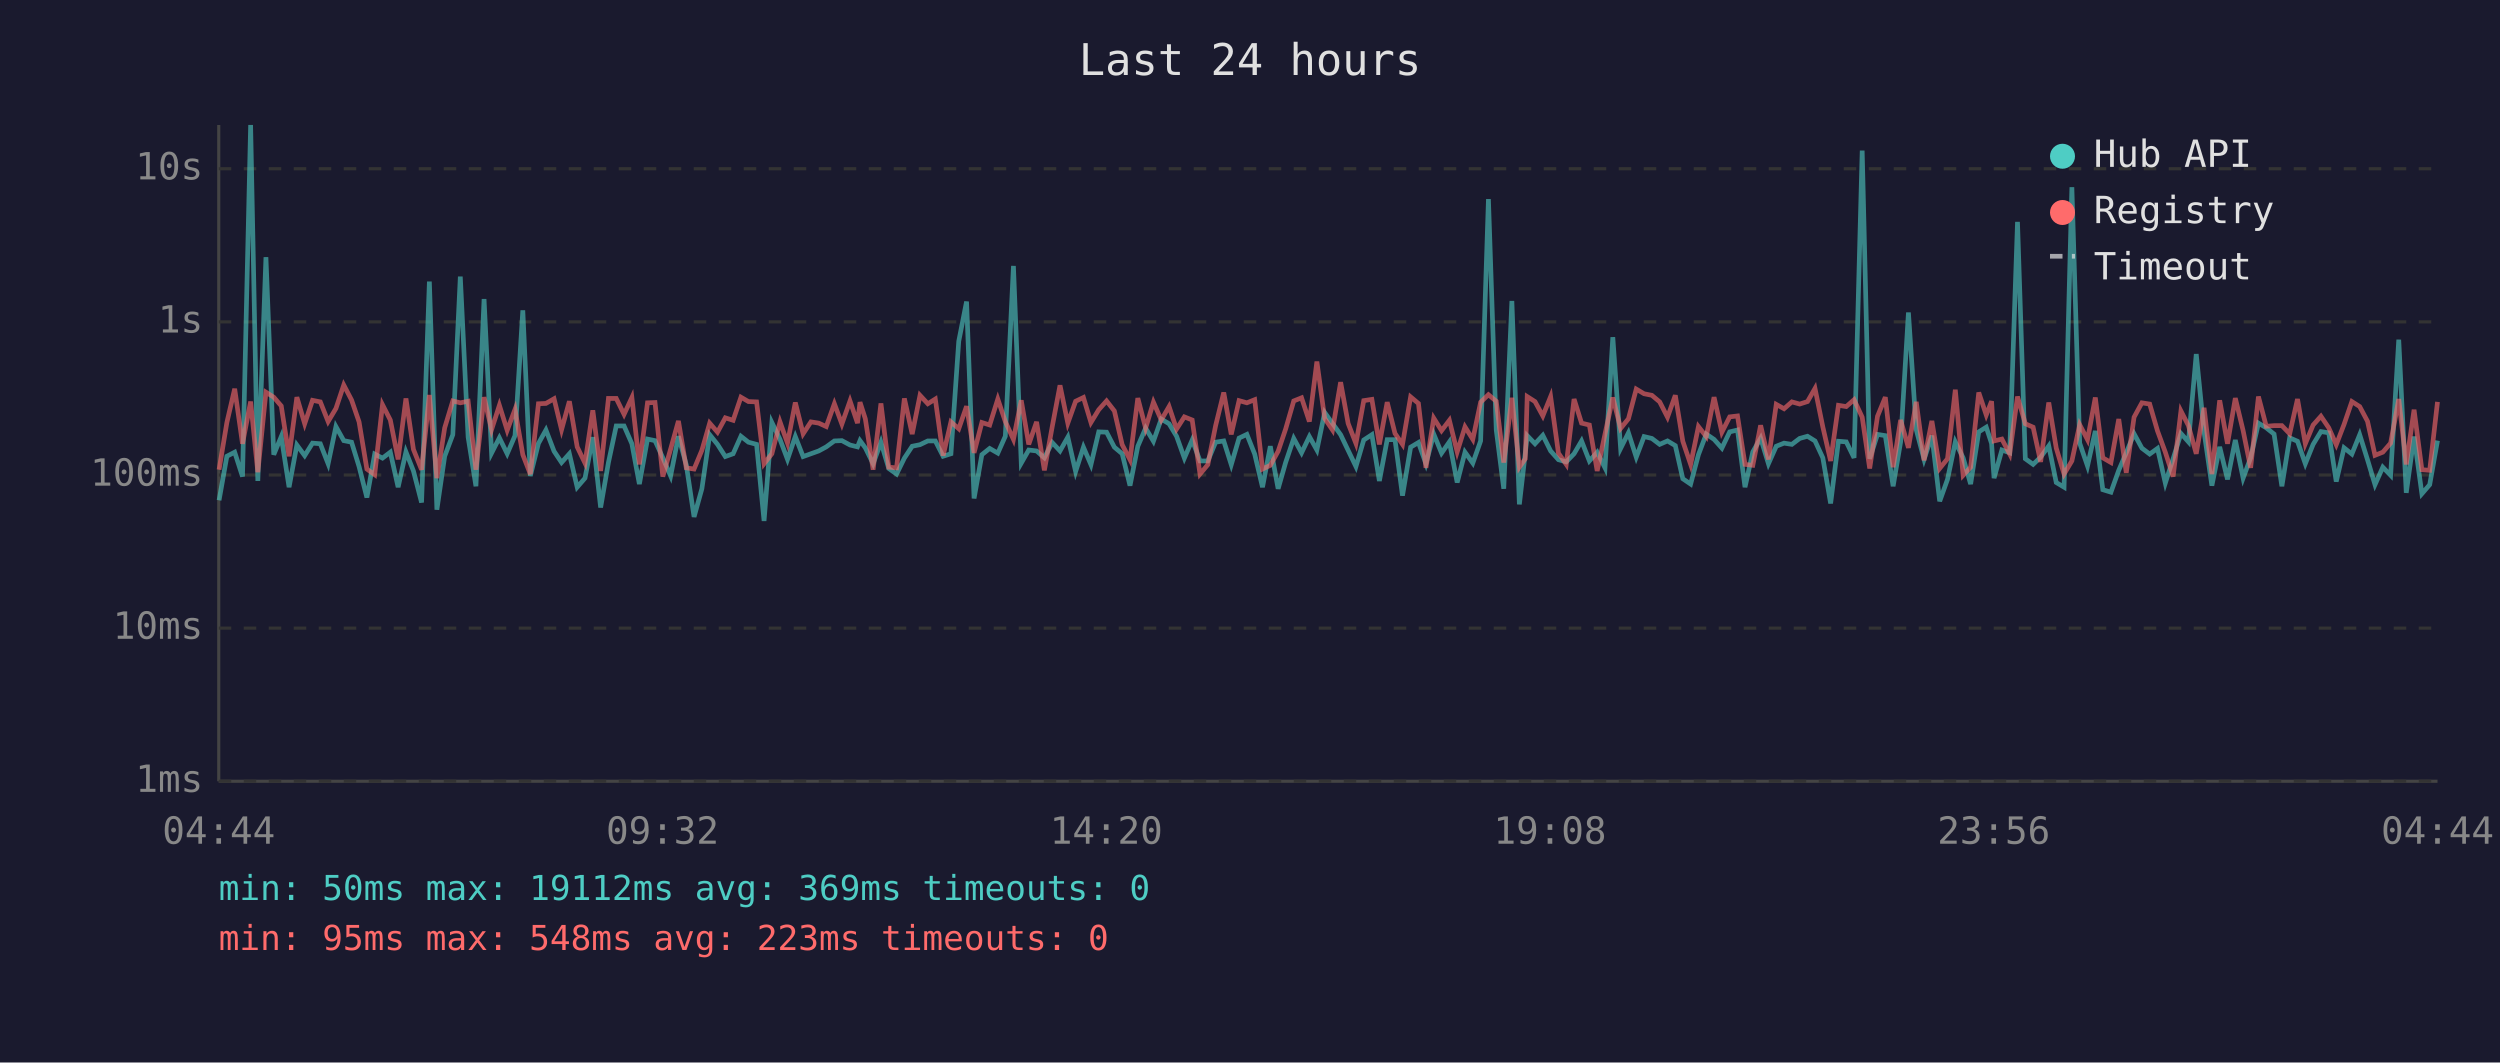
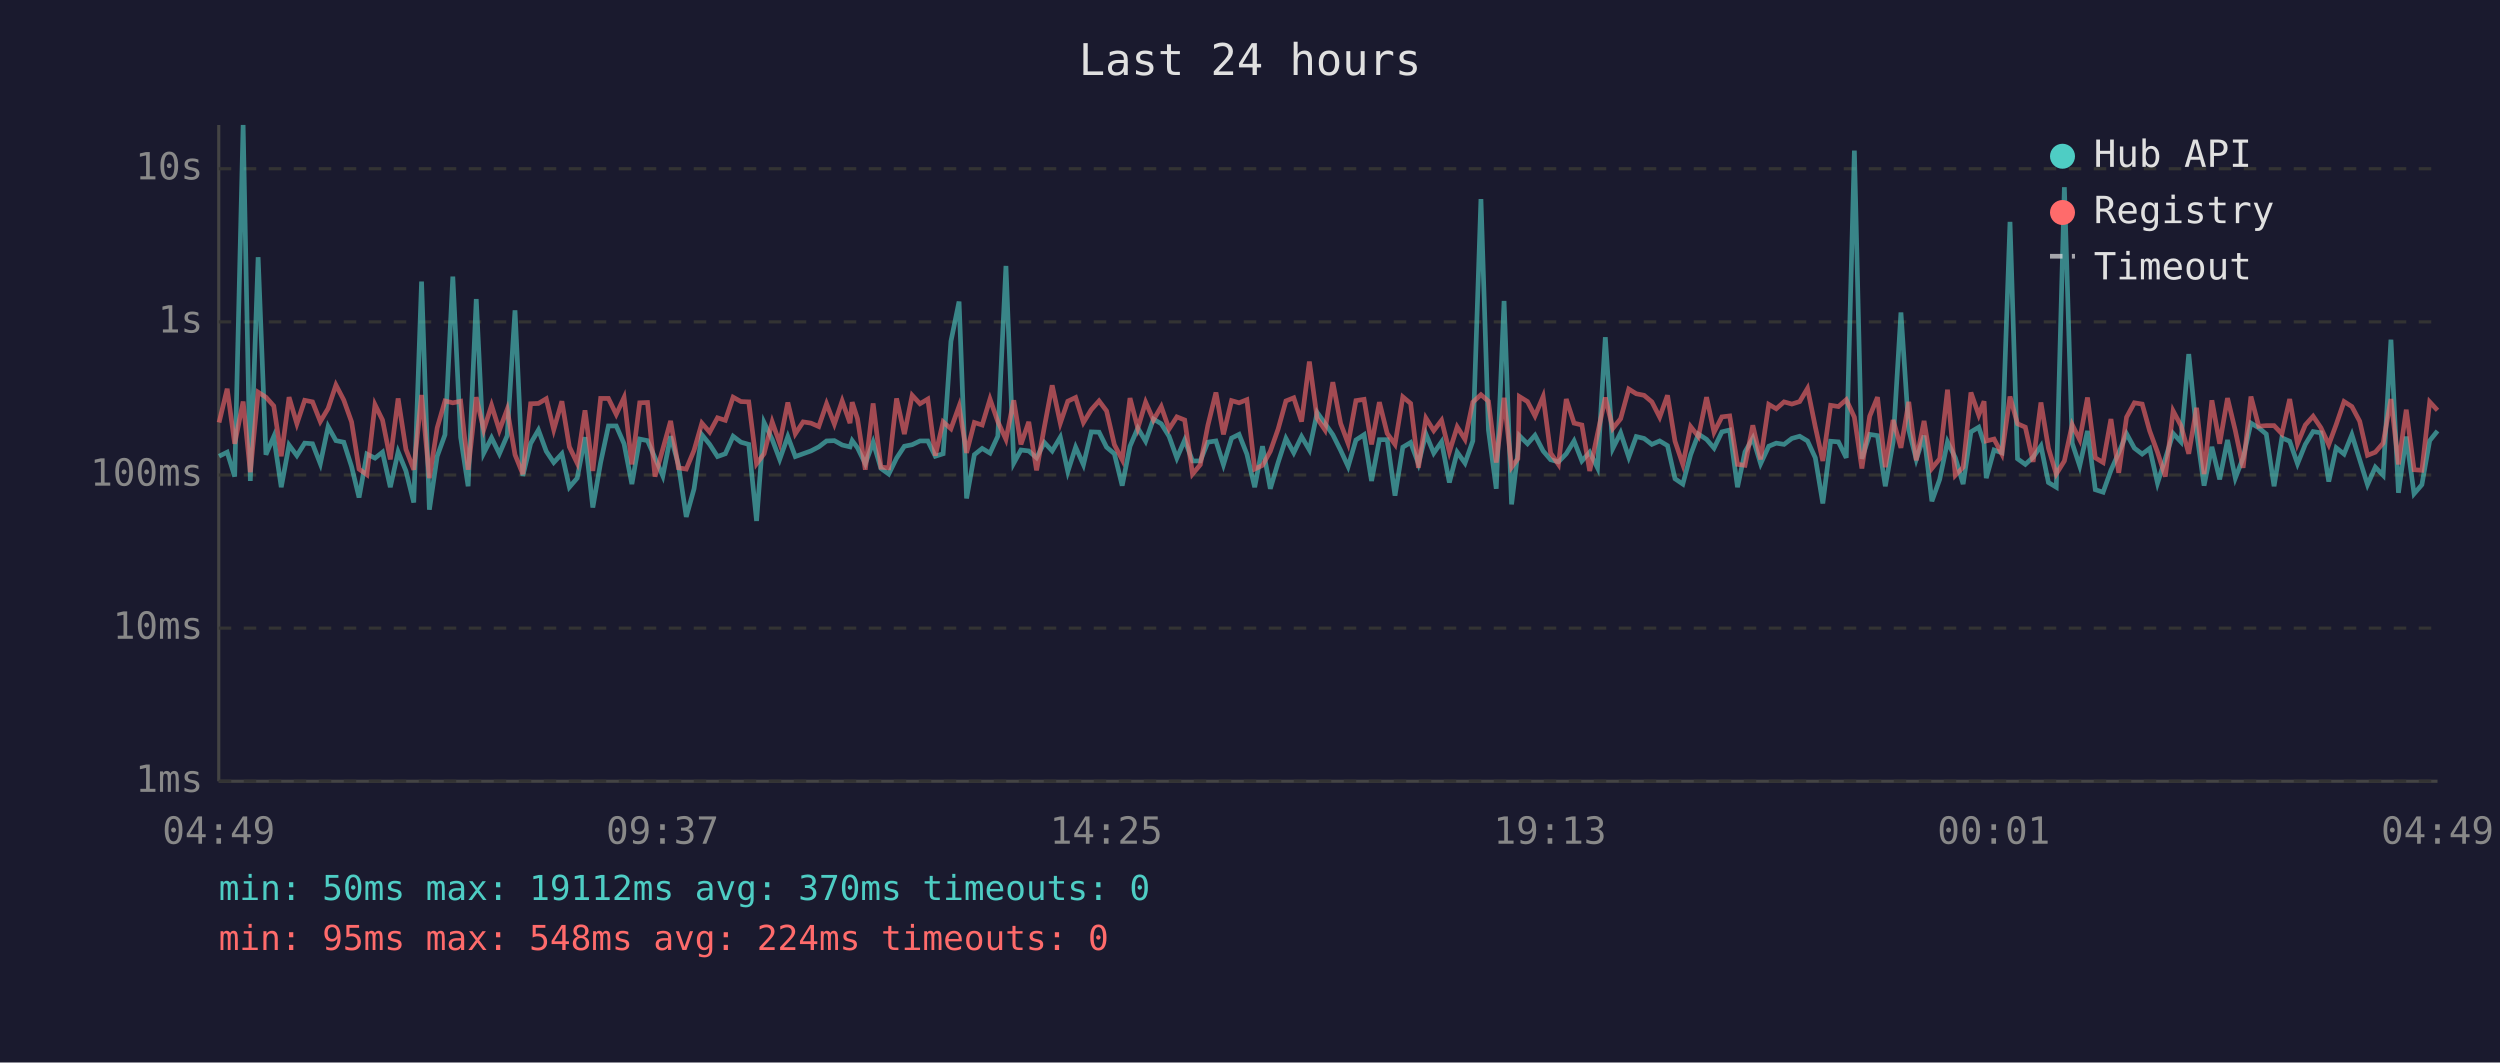
<svg xmlns="http://www.w3.org/2000/svg" viewBox="0 0 800 340" font-family="monospace" font-size="12">
  <rect width="800" height="340" fill="#1a1a2e" />
  <text x="400" y="24" fill="#e0e0e0" font-size="14" text-anchor="middle">Last 24 hours</text>
  <line x1="70" y1="40" x2="70" y2="250" stroke="#444" stroke-width="1" />
  <line x1="70" y1="250" x2="780" y2="250" stroke="#444" stroke-width="1" />
  <line x1="70" y1="250" x2="780" y2="250" stroke="#333" stroke-width="1" stroke-dasharray="4" />
  <text x="65" y="250" fill="#888" text-anchor="end" dominant-baseline="middle">1ms</text>
  <line x1="70" y1="201" x2="780" y2="201" stroke="#333" stroke-width="1" stroke-dasharray="4" />
  <text x="65" y="201" fill="#888" text-anchor="end" dominant-baseline="middle">10ms</text>
  <line x1="70" y1="152" x2="780" y2="152" stroke="#333" stroke-width="1" stroke-dasharray="4" />
  <text x="65" y="152" fill="#888" text-anchor="end" dominant-baseline="middle">100ms</text>
  <line x1="70" y1="103" x2="780" y2="103" stroke="#333" stroke-width="1" stroke-dasharray="4" />
  <text x="65" y="103" fill="#888" text-anchor="end" dominant-baseline="middle">1s</text>
  <line x1="70" y1="54" x2="780" y2="54" stroke="#333" stroke-width="1" stroke-dasharray="4" />
  <text x="65" y="54" fill="#888" text-anchor="end" dominant-baseline="middle">10s</text>
-   <text x="70" y="270" fill="#888" text-anchor="middle">04:44</text>
-   <text x="212" y="270" fill="#888" text-anchor="middle">09:32</text>
-   <text x="354" y="270" fill="#888" text-anchor="middle">14:20</text>
-   <text x="496" y="270" fill="#888" text-anchor="middle">19:08</text>
-   <text x="638" y="270" fill="#888" text-anchor="middle">23:56</text>
-   <text x="780" y="270" fill="#888" text-anchor="middle">04:44</text>
-   <polyline points="70.1,160.1 72.6,146.0 75.1,144.7 77.6,152.5 80.2,40.0 82.5,153.9 85.1,82.3 87.6,145.5 90.0,139.7 92.5,155.9 95.0,142.4 97.5,145.8 100.0,141.8 102.5,142.0 105.0,148.4 107.5,136.5 110.0,141.0 112.5,141.5 114.9,149.3 117.4,159.2 119.9,145.3 122.4,146.6 124.9,144.7 127.4,155.9 129.9,144.6 132.3,150.7 134.9,160.8 137.4,90.1 139.8,163.1 142.3,146.0 144.9,139.1 147.3,88.5 149.8,139.9 152.3,155.6 154.9,95.7 157.3,145.0 159.8,140.1 162.3,145.2 164.8,139.4 167.3,99.3 169.7,152.3 172.3,141.9 174.7,137.6 177.3,144.4 179.7,148.0 182.2,145.2 184.7,155.9 187.2,153.0 189.7,139.9 192.2,162.4 194.7,148.0 197.2,136.3 199.7,136.3 202.2,142.0 204.6,154.9 207.2,140.5 209.6,141.0 212.1,146.5 214.6,152.3 217.1,139.6 219.6,148.7 222.1,165.4 224.6,156.4 227.1,139.1 229.6,142.2 232.1,146.1 234.6,145.2 237.1,139.6 239.5,141.5 242.1,142.2 244.5,166.7 247.0,135.2 249.6,140.6 252.0,147.0 254.5,139.7 257.0,146.1 259.5,145.2 262.0,144.3 264.4,143.0 267.0,141.1 269.4,141.0 272.0,142.4 274.4,143.0 275.2,141.0 276.9,143.3 279.4,148.4 281.9,141.5 284.4,149.9 286.9,151.7 289.4,146.6 291.9,142.8 294.4,142.3 296.9,141.1 299.3,141.1 301.8,146.0 304.3,145.2 306.8,109.2 309.3,96.5 311.7,159.5 314.2,145.5 316.7,143.5 319.3,145.0 321.7,139.6 324.3,85.1 326.8,148.2 329.2,144.0 331.7,144.3 334.2,146.5 336.7,141.6 339.2,144.3 341.7,139.9 344.2,150.9 346.7,143.1 349.1,148.7 351.6,138.2 354.1,138.3 356.6,143.1 359.1,145.2 361.6,155.4 364.1,142.8 366.6,137.0 369.1,141.2 371.6,134.1 374.1,135.6 376.5,139.6 379.0,146.6 381.5,140.8 384.0,147.5 386.5,147.5 389.0,141.5 391.6,141.1 394.0,148.7 396.5,140.2 399.0,139.0 401.5,145.3 404.0,155.9 406.5,142.8 409.0,156.4 411.4,148.0 414.0,140.3 416.5,144.9 419.0,139.7 421.4,144.0 423.9,132.0 426.4,135.5 429.0,139.1 431.4,144.1 433.9,149.3 436.4,140.8 439.0,139.1 441.4,153.9 443.9,140.7 446.4,140.7 448.8,158.6 451.4,143.1 453.9,141.6 456.3,148.4 458.8,138.9 461.3,145.0 463.8,141.4 466.3,154.4 468.8,144.7 471.3,148.2 473.8,141.1 476.3,63.7 478.8,137.6 481.2,156.4 483.8,96.3 486.2,161.4 488.1,144.9 488.7,139.4 491.2,142.0 493.7,139.3 496.2,144.3 498.7,147.1 501.2,147.8 503.7,145.2 506.1,141.1 508.6,147.5 511.1,144.7 513.6,149.7 516.1,107.9 518.6,143.5 521.1,138.5 523.6,146.3 526.1,139.7 528.6,140.3 531.1,142.2 533.6,141.1 536.1,142.6 538.5,153.2 541.0,154.9 543.5,145.5 546.0,138.9 548.5,140.6 551.0,143.4 553.5,138.2 556.0,137.6 558.4,155.9 560.9,144.6 563.4,140.2 565.9,148.4 568.4,142.8 570.9,141.8 573.4,142.2 575.9,140.3 578.4,139.6 580.8,141.1 583.3,146.5 585.8,161.1 588.3,141.2 590.8,141.4 593.3,146.5 595.9,48.2 598.3,146.8 600.8,139.0 603.3,139.4 605.8,155.6 608.2,141.4 610.7,100.0 613.2,137.5 615.7,147.0 618.2,139.4 620.7,160.4 623.2,153.4 625.7,141.4 628.2,146.5 630.6,154.9 633.2,138.2 635.6,136.7 637.3,141.9 638.1,153.0 640.6,144.0 643.1,144.9 645.6,71.0 648.1,146.8 650.6,148.6 653.0,146.3 655.6,142.7 658.0,154.4 660.5,155.9 663.0,59.9 665.5,141.8 668.0,149.1 670.5,137.9 672.9,156.7 675.5,157.5 678.0,150.5 680.4,144.9 682.9,138.8 685.4,143.4 687.9,145.3 690.4,143.5 692.9,154.6 695.4,146.8 697.9,138.7 700.3,141.4 702.8,113.3 705.3,138.2 707.8,155.4 710.3,143.0 712.8,153.4 715.3,140.8 717.8,153.0 720.2,146.5 722.7,135.4 725.2,136.9 727.7,138.9 730.2,155.6 732.7,140.1 735.2,141.2 737.7,148.4 740.2,142.2 742.7,138.1 745.2,138.5 747.6,154.1 750.1,143.3 752.6,145.3 755.1,139.1 757.6,147.1 760.0,155.1 762.5,149.5 765.0,152.1 767.6,108.7 770.0,157.7 772.5,139.7 775.0,158.0 777.5,155.1 780.0,141.0" fill="none" stroke="#4ecdc4" stroke-width="1.5" opacity="0.6" />
-   <polyline points="70.1,150.3 72.6,135.2 75.1,124.4 77.6,142.0 80.2,128.5 82.5,151.1 85.1,125.5 87.6,127.1 90.0,129.9 92.5,146.0 95.0,127.1 97.5,135.6 100.0,128.1 102.5,128.6 105.0,134.9 107.5,130.7 110.0,123.2 112.5,128.0 114.9,135.0 117.4,150.1 119.9,151.9 122.4,129.5 124.9,134.4 127.4,147.0 129.9,127.5 132.3,143.8 134.9,150.3 137.4,126.4 139.8,153.0 142.3,136.9 144.9,128.3 147.3,128.9 149.8,128.4 152.3,150.3 154.9,127.1 157.3,137.5 159.8,129.7 162.3,137.7 164.8,131.0 167.3,145.5 169.7,151.7 172.3,129.2 174.7,129.1 177.3,127.6 179.7,137.5 182.2,128.4 184.7,143.0 187.2,148.2 189.7,131.3 192.2,150.7 194.7,127.5 197.2,127.5 199.7,132.6 202.2,127.2 204.6,148.6 207.2,128.9 209.6,128.8 212.1,152.5 214.6,143.7 217.1,134.7 219.6,149.7 222.1,150.1 224.6,144.1 227.1,135.4 229.6,138.3 232.1,133.7 234.6,134.5 237.1,127.1 239.5,128.5 242.1,128.6 244.5,148.4 247.0,145.2 249.6,135.0 252.0,141.8 254.5,128.8 257.0,138.8 259.5,135.0 262.0,135.4 264.4,136.5 267.0,129.2 269.4,135.7 272.0,128.3 274.4,135.4 275.2,128.7 276.9,134.0 279.4,150.3 281.9,129.1 284.4,149.5 286.9,149.7 289.4,127.5 291.9,138.9 294.4,126.5 296.9,129.2 299.3,127.7 301.8,145.8 304.3,135.0 306.8,137.2 309.3,130.0 311.7,144.9 314.2,135.2 316.7,136.0 319.3,127.7 321.7,134.9 324.3,140.6 326.8,128.1 329.2,142.2 331.7,135.0 334.2,150.5 336.7,136.6 339.2,123.3 341.7,135.4 344.2,128.4 346.7,127.2 349.1,135.2 351.6,131.1 354.1,128.3 356.6,131.5 359.1,142.3 361.6,147.1 364.1,127.4 366.6,137.0 369.1,128.7 371.6,134.4 374.1,130.1 376.5,137.3 379.0,133.4 381.5,134.4 384.0,151.7 386.5,148.7 389.0,136.2 391.6,125.6 394.0,139.0 396.5,128.2 399.0,128.9 401.5,127.9 404.0,150.1 406.5,148.9 409.0,144.4 411.4,137.3 414.0,128.3 416.5,127.3 419.0,134.9 421.4,115.7 423.9,133.9 426.4,137.6 429.0,122.3 431.4,135.5 433.9,141.9 436.4,128.2 439.0,127.8 441.4,142.2 443.9,128.7 446.4,138.7 448.8,142.2 451.4,127.0 453.9,129.1 456.3,149.7 458.8,133.8 461.3,137.8 463.8,134.5 466.3,144.6 468.8,136.6 471.3,140.6 473.8,128.7 476.3,126.3 478.8,128.4 481.2,148.0 483.8,127.3 486.2,149.5 488.1,146.8 488.7,126.9 491.2,128.5 493.7,133.1 496.2,126.9 498.7,145.0 501.2,148.6 503.7,127.7 506.1,135.4 508.6,136.0 511.1,150.7 513.6,138.9 516.1,127.2 518.6,137.1 521.1,134.0 523.6,124.5 526.1,126.0 528.6,126.5 531.1,128.6 533.6,133.5 536.1,126.5 538.5,141.2 541.0,148.6 543.5,136.5 546.0,139.7 548.5,127.1 551.0,138.3 553.5,133.4 556.0,133.1 558.4,148.6 560.9,148.9 563.4,136.1 565.9,147.0 568.4,129.4 570.9,130.8 573.4,128.6 575.9,129.3 578.4,128.5 580.8,124.3 583.3,136.6 585.8,147.5 588.3,129.7 590.8,130.1 593.3,127.9 595.9,133.5 598.3,149.9 600.8,133.2 603.3,127.1 605.8,149.5 608.2,134.4 610.7,143.3 613.2,128.6 615.7,147.3 618.2,134.7 620.7,149.9 623.2,146.8 625.7,124.7 628.2,152.1 630.6,149.5 633.2,125.6 635.6,132.8 637.3,128.4 638.1,141.1 640.6,140.5 643.1,145.3 645.6,126.9 648.1,135.6 650.6,136.7 653.0,147.8 655.6,128.8 658.0,143.4 660.5,151.7 663.0,147.5 665.5,135.9 668.0,140.7 670.5,127.2 672.9,146.5 675.5,148.0 678.0,134.1 680.4,151.3 682.9,133.5 685.4,128.9 687.9,129.3 690.4,137.9 692.9,144.7 695.4,152.5 697.9,131.5 700.3,136.2 702.8,145.2 705.3,130.5 707.8,151.7 710.3,128.1 712.8,142.0 715.3,127.4 717.8,137.8 720.2,149.7 722.7,126.9 725.2,136.4 727.7,136.2 730.2,136.2 732.7,138.8 735.2,127.7 737.7,142.0 740.2,136.0 742.7,133.2 745.2,136.9 747.6,142.3 750.1,135.8 752.6,128.5 755.1,130.1 757.6,134.8 760.0,145.7 762.5,144.7 765.0,141.8 767.6,127.7 770.0,148.6 772.5,131.1 775.0,150.3 777.5,150.5 780.0,128.6" fill="none" stroke="#ff6b6b" stroke-width="1.5" opacity="0.6" />
+   <text x="70" y="270" fill="#888" text-anchor="middle">04:49</text>
+   <text x="212" y="270" fill="#888" text-anchor="middle">09:37</text>
+   <text x="354" y="270" fill="#888" text-anchor="middle">14:25</text>
+   <text x="496" y="270" fill="#888" text-anchor="middle">19:13</text>
+   <text x="638" y="270" fill="#888" text-anchor="middle">00:01</text>
+   <text x="780" y="270" fill="#888" text-anchor="middle">04:49</text>
+   <polyline points="70.1,146.0 72.7,144.7 75.1,152.5 77.8,40.0 80.1,153.9 82.6,82.3 85.1,145.5 87.6,139.7 90.0,155.9 92.5,142.4 95.0,145.8 97.5,141.8 100.0,142.0 102.5,148.4 105.0,136.5 107.5,141.0 110.0,141.5 112.5,149.3 114.9,159.2 117.4,145.3 120.0,146.6 122.4,144.7 124.9,155.9 127.4,144.6 129.9,150.7 132.4,160.8 134.9,90.1 137.4,163.1 139.9,146.0 142.4,139.1 144.9,88.5 147.4,139.9 149.8,155.6 152.4,95.7 154.8,145.0 157.3,140.1 159.8,145.2 162.3,139.4 164.8,99.3 167.3,152.3 169.8,141.9 172.3,137.6 174.8,144.4 177.2,148.0 179.8,145.2 182.2,155.9 184.7,153.0 187.2,139.9 189.7,162.4 192.2,148.0 194.7,136.3 197.2,136.3 199.7,142.0 202.2,154.9 204.7,140.5 207.2,141.0 209.6,146.5 212.1,152.3 214.6,139.6 217.1,148.7 219.6,165.4 222.1,156.4 224.6,139.1 227.1,142.2 229.6,146.1 232.1,145.2 234.6,139.6 237.1,141.5 239.6,142.2 242.1,166.7 244.5,135.2 247.1,140.6 249.5,147.0 252.1,139.7 254.5,146.1 257.0,145.2 259.5,144.3 262.0,143.0 264.5,141.1 267.0,141.0 269.5,142.4 272.0,143.0 272.7,141.0 274.4,143.3 276.9,148.4 279.4,141.5 281.9,149.9 284.4,151.7 286.9,146.6 289.4,142.8 291.9,142.3 294.4,141.1 296.9,141.1 299.3,146.0 301.8,145.2 304.3,109.2 306.9,96.5 309.3,159.5 311.8,145.5 314.3,143.5 316.8,145.0 319.3,139.6 321.9,85.1 324.4,148.2 326.7,144.0 329.2,144.3 331.7,146.5 334.2,141.6 336.7,144.3 339.3,139.9 341.7,150.9 344.2,143.1 346.7,148.7 349.2,138.2 351.7,138.3 354.1,143.1 356.6,145.2 359.1,155.4 361.6,142.8 364.1,137.0 366.6,141.2 369.1,134.1 371.6,135.6 374.1,139.6 376.6,146.6 379.1,140.8 381.6,147.5 384.1,147.5 386.5,141.5 389.1,141.1 391.5,148.7 394.1,140.2 396.5,139.0 399.0,145.3 401.5,155.9 404.0,142.8 406.5,156.4 409.0,148.0 411.5,140.3 414.0,144.9 416.5,139.7 419.0,144.0 421.5,132.0 424.0,135.5 426.5,139.1 429.0,144.1 431.4,149.3 433.9,140.8 436.5,139.1 438.9,153.9 441.4,140.7 443.9,140.7 446.4,158.6 448.9,143.1 451.4,141.6 453.9,148.4 456.3,138.9 458.8,145.0 461.3,141.4 463.8,154.4 466.3,144.7 468.8,148.2 471.3,141.1 473.9,63.7 476.3,137.6 478.8,156.4 481.3,96.3 483.7,161.4 485.7,144.9 486.2,139.4 488.8,142.0 491.2,139.3 493.8,144.3 496.2,147.1 498.7,147.8 501.2,145.2 503.7,141.1 506.2,147.5 508.7,144.7 511.2,149.7 513.7,107.9 516.1,143.5 518.6,138.5 521.2,146.3 523.6,139.7 526.1,140.3 528.6,142.2 531.1,141.1 533.6,142.6 536.0,153.2 538.5,154.9 541.0,145.5 543.5,138.9 546.1,140.6 548.5,143.4 551.0,138.2 553.5,137.6 556.0,155.9 558.4,144.6 560.9,140.2 563.4,148.4 566.0,142.8 568.4,141.8 570.9,142.2 573.4,140.3 575.9,139.6 578.4,141.1 580.9,146.5 583.3,161.1 585.8,141.2 588.3,141.4 590.8,146.5 593.4,48.2 595.8,146.8 598.3,139.0 600.8,139.4 603.3,155.6 605.8,141.4 608.3,100.0 610.8,137.5 613.2,147.0 615.7,139.4 618.2,160.4 620.7,153.4 623.2,141.4 625.7,146.5 628.2,154.9 630.7,138.2 633.2,136.7 634.9,141.9 635.6,153.0 638.1,144.0 640.6,144.9 643.2,71.0 645.6,146.8 648.1,148.6 650.6,146.3 653.1,142.7 655.5,154.4 658.0,155.9 660.6,59.9 663.1,141.8 665.5,149.1 668.0,137.9 670.5,156.7 673.0,157.5 675.5,150.5 678.0,144.9 680.5,138.8 683.0,143.4 685.5,145.3 687.9,143.5 690.4,154.6 692.9,146.8 695.4,138.7 697.9,141.4 700.4,113.3 702.9,138.2 705.3,155.4 707.8,143.0 710.3,153.4 712.8,140.8 715.3,153.0 717.8,146.5 720.3,135.4 722.8,136.9 725.2,138.9 727.7,155.6 730.2,140.1 732.7,141.2 735.2,148.4 737.7,142.2 740.2,138.1 742.7,138.5 745.2,154.1 747.6,143.3 750.1,145.3 752.6,139.1 755.1,147.1 757.6,155.1 760.1,149.5 762.6,152.1 765.1,108.7 767.5,157.7 770.0,139.7 772.5,158.0 775.0,155.1 777.5,141.0 780.0,137.9" fill="none" stroke="#4ecdc4" stroke-width="1.5" opacity="0.6" />
+   <polyline points="70.1,135.2 72.7,124.4 75.1,142.0 77.8,128.5 80.1,151.1 82.6,125.5 85.1,127.1 87.6,129.9 90.0,146.0 92.5,127.1 95.0,135.6 97.5,128.1 100.0,128.6 102.5,134.9 105.0,130.7 107.5,123.2 110.0,128.0 112.5,135.0 114.9,150.1 117.4,151.9 120.0,129.5 122.4,134.4 124.9,147.0 127.4,127.5 129.9,143.8 132.4,150.3 134.9,126.4 137.4,153.0 139.9,136.9 142.4,128.3 144.9,128.9 147.4,128.4 149.8,150.3 152.4,127.1 154.8,137.5 157.3,129.7 159.8,137.7 162.3,131.0 164.8,145.5 167.3,151.7 169.8,129.2 172.3,129.1 174.8,127.6 177.2,137.5 179.8,128.4 182.2,143.0 184.7,148.2 187.2,131.3 189.7,150.7 192.2,127.5 194.7,127.5 197.2,132.6 199.7,127.2 202.2,148.6 204.7,128.9 207.2,128.8 209.6,152.5 212.1,143.7 214.6,134.7 217.1,149.7 219.6,150.1 222.1,144.1 224.6,135.4 227.1,138.3 229.6,133.7 232.1,134.5 234.6,127.1 237.1,128.5 239.6,128.6 242.1,148.4 244.5,145.2 247.1,135.0 249.5,141.8 252.1,128.8 254.5,138.8 257.0,135.0 259.5,135.4 262.0,136.5 264.5,129.2 267.0,135.7 269.5,128.3 272.0,135.4 272.7,128.7 274.4,134.0 276.9,150.3 279.4,129.1 281.9,149.5 284.4,149.7 286.9,127.5 289.4,138.9 291.9,126.5 294.4,129.2 296.9,127.7 299.3,145.8 301.8,135.0 304.3,137.2 306.9,130.0 309.3,144.9 311.8,135.2 314.3,136.0 316.8,127.7 319.3,134.9 321.9,140.6 324.4,128.1 326.7,142.2 329.2,135.0 331.7,150.5 334.2,136.6 336.7,123.3 339.3,135.4 341.7,128.4 344.2,127.2 346.7,135.2 349.2,131.1 351.7,128.3 354.1,131.5 356.6,142.3 359.1,147.1 361.6,127.4 364.1,137.0 366.6,128.7 369.1,134.4 371.6,130.1 374.1,137.3 376.6,133.4 379.1,134.4 381.6,151.7 384.1,148.7 386.5,136.2 389.1,125.6 391.5,139.0 394.1,128.2 396.5,128.9 399.0,127.9 401.5,150.1 404.0,148.9 406.5,144.4 409.0,137.3 411.5,128.3 414.0,127.3 416.5,134.9 419.0,115.7 421.5,133.9 424.0,137.6 426.5,122.3 429.0,135.5 431.4,141.9 433.9,128.2 436.5,127.8 438.9,142.2 441.4,128.7 443.9,138.7 446.4,142.2 448.9,127.0 451.4,129.1 453.9,149.7 456.3,133.8 458.8,137.8 461.3,134.5 463.8,144.6 466.3,136.6 468.8,140.6 471.3,128.7 473.9,126.3 476.3,128.4 478.8,148.0 481.3,127.3 483.7,149.5 485.7,146.8 486.2,126.9 488.8,128.5 491.2,133.1 493.8,126.9 496.2,145.0 498.7,148.6 501.2,127.7 503.7,135.4 506.2,136.0 508.7,150.7 511.2,138.9 513.7,127.2 516.1,137.1 518.6,134.0 521.2,124.5 523.6,126.0 526.1,126.5 528.6,128.6 531.1,133.5 533.6,126.5 536.0,141.2 538.5,148.6 541.0,136.5 543.5,139.7 546.1,127.1 548.5,138.3 551.0,133.4 553.5,133.1 556.0,148.6 558.4,148.9 560.9,136.1 563.4,147.0 566.0,129.4 568.4,130.8 570.9,128.6 573.4,129.3 575.9,128.5 578.4,124.3 580.9,136.6 583.3,147.5 585.8,129.7 588.3,130.1 590.8,127.9 593.4,133.5 595.8,149.9 598.3,133.2 600.8,127.1 603.3,149.5 605.8,134.4 608.3,143.3 610.8,128.6 613.2,147.3 615.7,134.7 618.2,149.9 620.7,146.8 623.2,124.7 625.7,152.1 628.2,149.5 630.7,125.6 633.2,132.8 634.9,128.4 635.6,141.1 638.1,140.5 640.6,145.3 643.2,126.9 645.6,135.6 648.1,136.7 650.6,147.8 653.1,128.8 655.5,143.4 658.0,151.7 660.6,147.5 663.1,135.9 665.5,140.7 668.0,127.2 670.5,146.5 673.0,148.0 675.5,134.1 678.0,151.3 680.5,133.5 683.0,128.9 685.5,129.3 687.9,137.9 690.4,144.7 692.9,152.5 695.4,131.5 697.9,136.2 700.4,145.2 702.9,130.5 705.3,151.7 707.8,128.1 710.3,142.0 712.8,127.4 715.3,137.8 717.8,149.7 720.3,126.9 722.8,136.4 725.2,136.2 727.7,136.2 730.2,138.8 732.7,127.7 735.2,142.0 737.7,136.0 740.2,133.2 742.7,136.9 745.2,142.3 747.6,135.8 750.1,128.5 752.6,130.1 755.1,134.8 757.6,145.7 760.1,144.7 762.6,141.8 765.1,127.7 767.5,148.6 770.0,131.1 772.5,150.3 775.0,150.5 777.5,128.6 780.0,131.3" fill="none" stroke="#ff6b6b" stroke-width="1.5" opacity="0.6" />
  <circle cx="660" cy="50" r="4" fill="#4ecdc4" />
  <text x="670" y="50" fill="#e0e0e0" dominant-baseline="middle">Hub API</text>
  <circle cx="660" cy="68" r="4" fill="#ff6b6b" />
  <text x="670" y="68" fill="#e0e0e0" dominant-baseline="middle">Registry</text>
  <line x1="656" y1="82" x2="664" y2="82" stroke="#e0e0e0" stroke-width="1.5" stroke-dasharray="4,3" opacity="0.7" />
  <text x="670" y="86" fill="#e0e0e0" dominant-baseline="middle">Timeout</text>
-   <text x="70" y="288" fill="#4ecdc4" font-size="11">min: 50ms  max: 19112ms  avg: 369ms  timeouts: 0</text>
-   <text x="70" y="304" fill="#ff6b6b" font-size="11">min: 95ms  max: 548ms  avg: 223ms  timeouts: 0</text>
+   <text x="70" y="288" fill="#4ecdc4" font-size="11">min: 50ms  max: 19112ms  avg: 370ms  timeouts: 0</text>
+   <text x="70" y="304" fill="#ff6b6b" font-size="11">min: 95ms  max: 548ms  avg: 224ms  timeouts: 0</text>
</svg>
